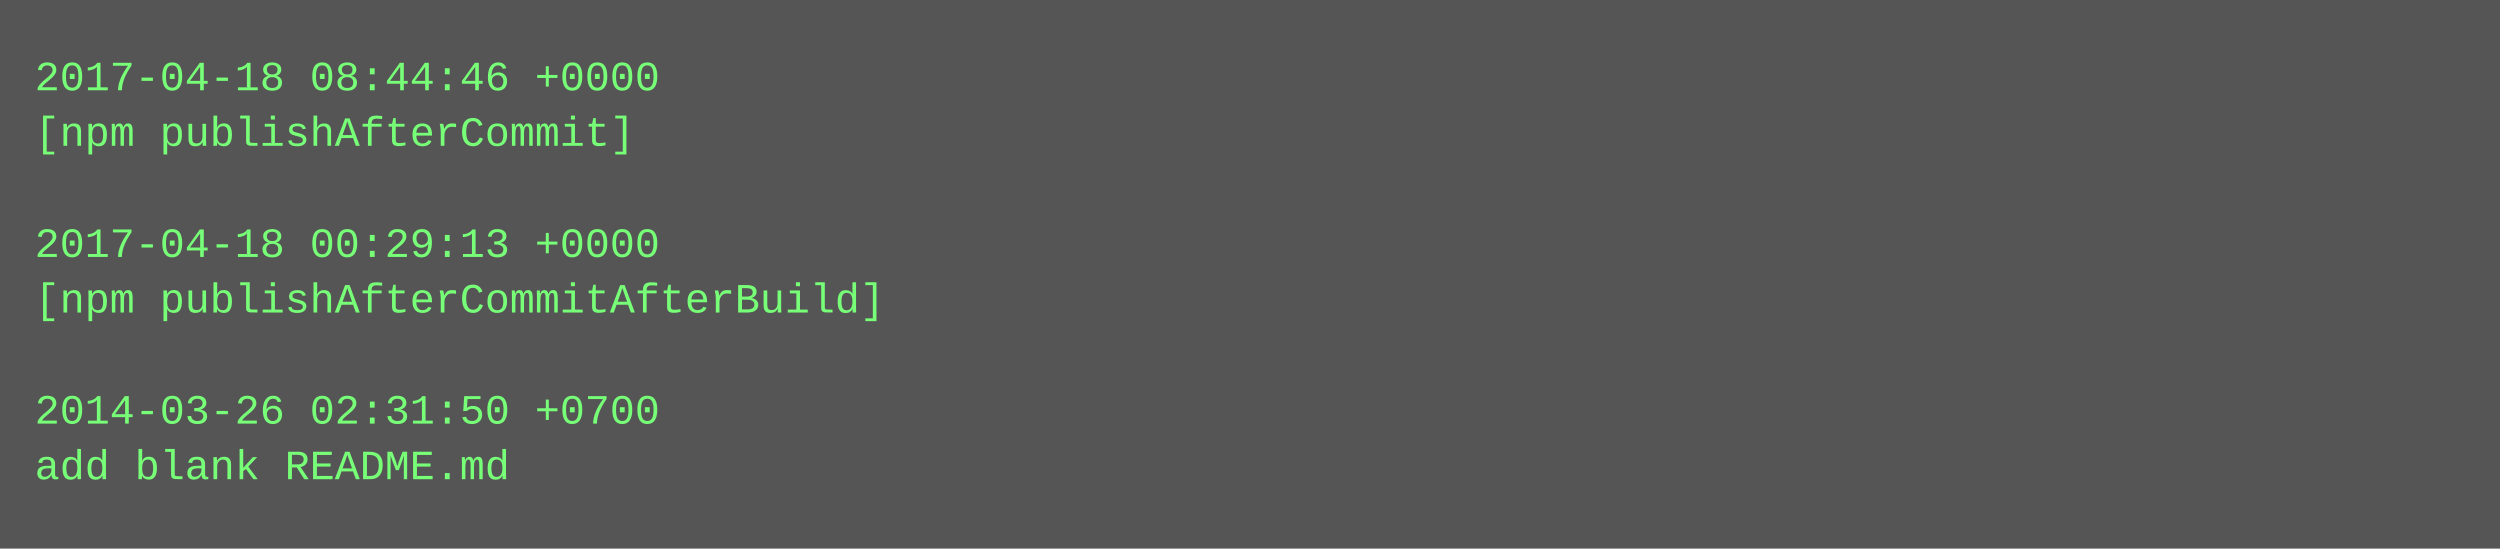
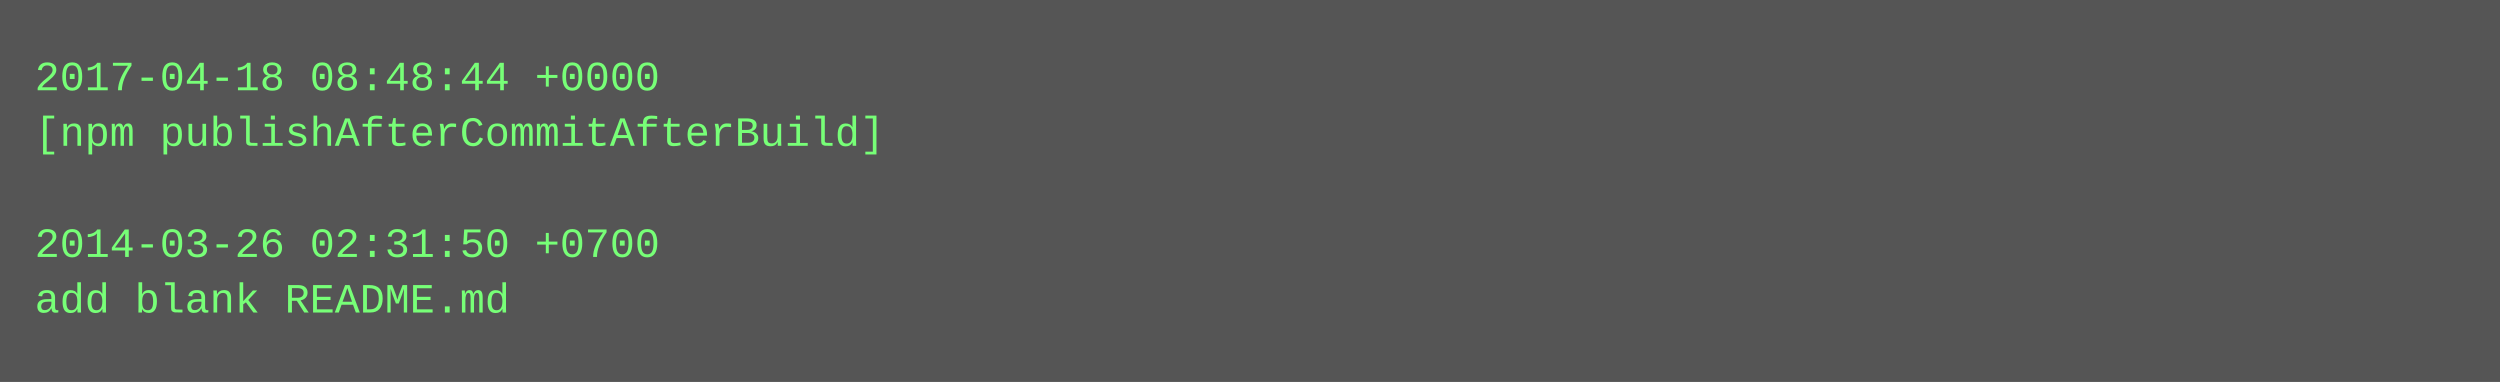
- <svg xmlns="http://www.w3.org/2000/svg" height="158" width="720">
-   <rect height="158" fill="#555" width="720" />
+ <svg xmlns="http://www.w3.org/2000/svg" height="110" width="720">
+   <rect height="110" fill="#555" width="720" />
  <text fill="#7f7" font-family="Courier New" font-size="12" xml:space="preserve">
-     <tspan x="10" y="26">2017-04-18 08:44:46 +0000</tspan>
-     <tspan x="10" y="42">[npm publishAfterCommit]</tspan>
+     <tspan x="10" y="26">2017-04-18 08:48:44 +0000</tspan>
+     <tspan x="10" y="42">[npm publishAfterCommitAfterBuild]</tspan>
    <tspan x="10" y="58" />
-     <tspan x="10" y="74">2017-04-18 00:29:13 +0000</tspan>
-     <tspan x="10" y="90">[npm publishAfterCommitAfterBuild]</tspan>
-     <tspan x="10" y="106" />
-     <tspan x="10" y="122">2014-03-26 02:31:50 +0700</tspan>
-     <tspan x="10" y="138">add blank README.md</tspan>
+     <tspan x="10" y="74">2014-03-26 02:31:50 +0700</tspan>
+     <tspan x="10" y="90">add blank README.md</tspan>
  </text>
</svg>
